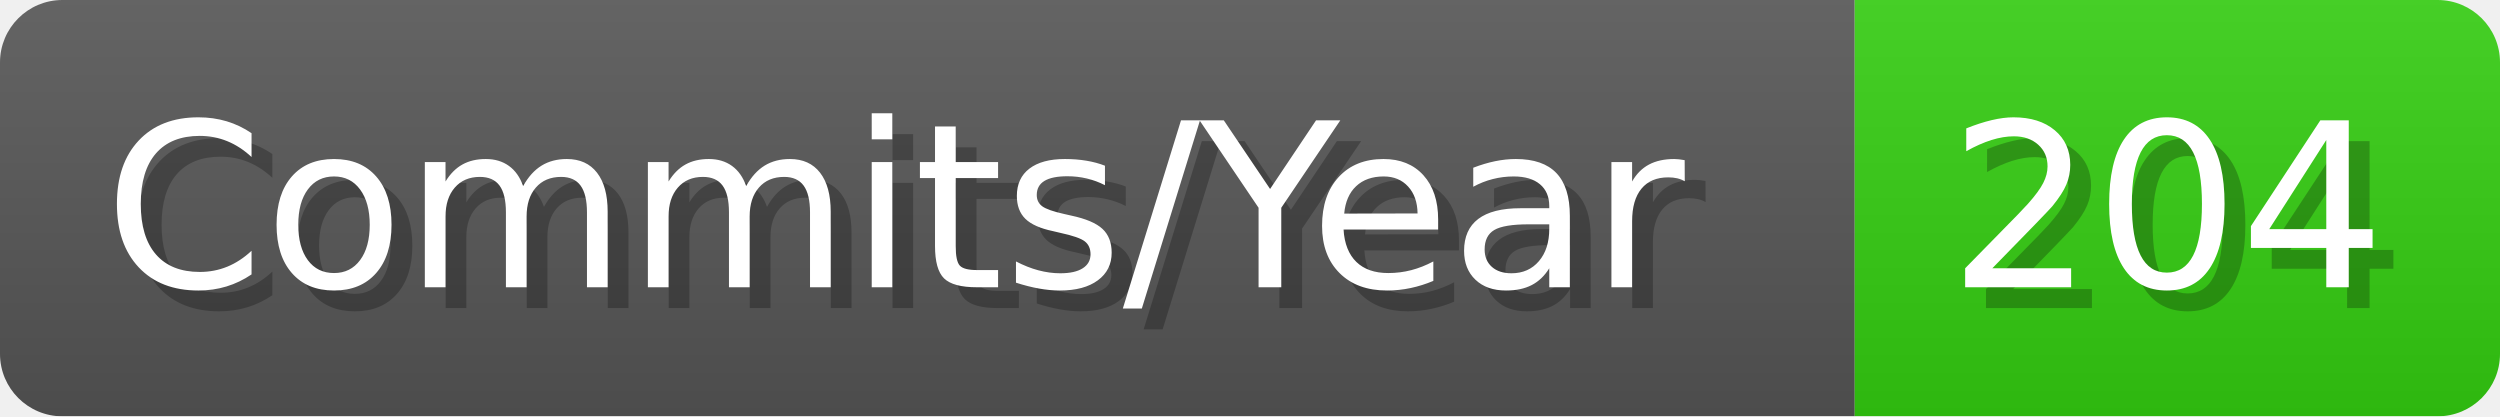
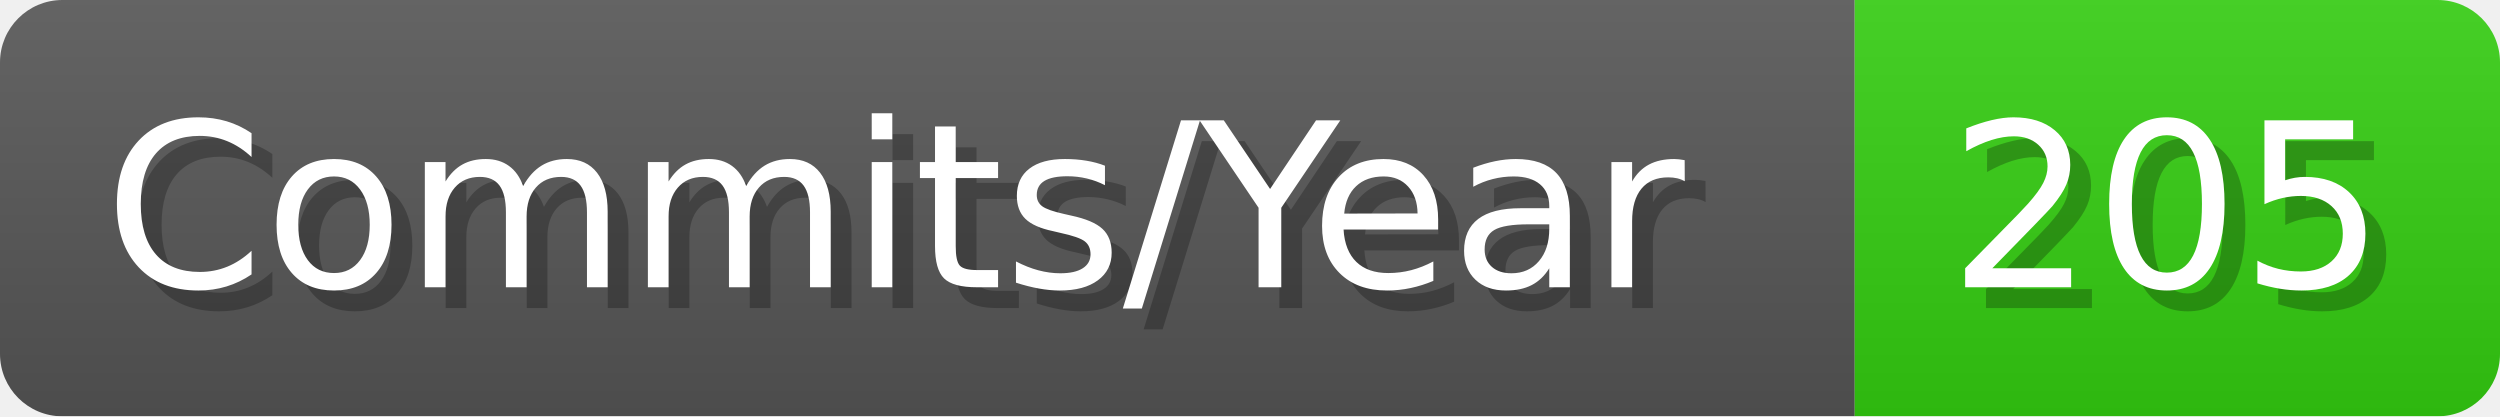
- <svg xmlns="http://www.w3.org/2000/svg" width="120.1" height="20" viewBox="0 0 1201 200" role="img" aria-label="Commits/Year: 204">
+ <svg xmlns="http://www.w3.org/2000/svg" width="120.1" height="20" viewBox="0 0 1201 200" role="img" aria-label="Commits/Year: 205">
  <linearGradient id="aUPdi" x2="0" y2="100%">
    <stop offset="0" stop-opacity=".1" stop-color="#EEE" />
    <stop offset="1" stop-opacity=".1" />
  </linearGradient>
  <mask id="WfAiQ">
    <rect width="1201" height="200" rx="30" fill="#FFF" />
  </mask>
  <g mask="url(#WfAiQ)">
    <rect width="891" height="200" fill="#555" />
    <rect width="310" height="200" fill="#3C1" x="891" />
    <rect width="1201" height="200" fill="url(#aUPdi)" />
  </g>
  <g aria-hidden="true" fill="#fff" text-anchor="start" font-family="Verdana,DejaVu Sans,sans-serif" font-size="110">
    <text x="60" y="148" textLength="791" fill="#000" opacity="0.25">Commits/Year</text>
    <text x="50" y="138" textLength="791">Commits/Year</text>
-     <text x="946" y="148" textLength="210" fill="#000" opacity="0.25">204</text>
-     <text x="936" y="138" textLength="210">204</text>
+     <text x="946" y="148" textLength="210" fill="#000" opacity="0.25">205</text>
+     <text x="936" y="138" textLength="210">205</text>
  </g>
</svg>
